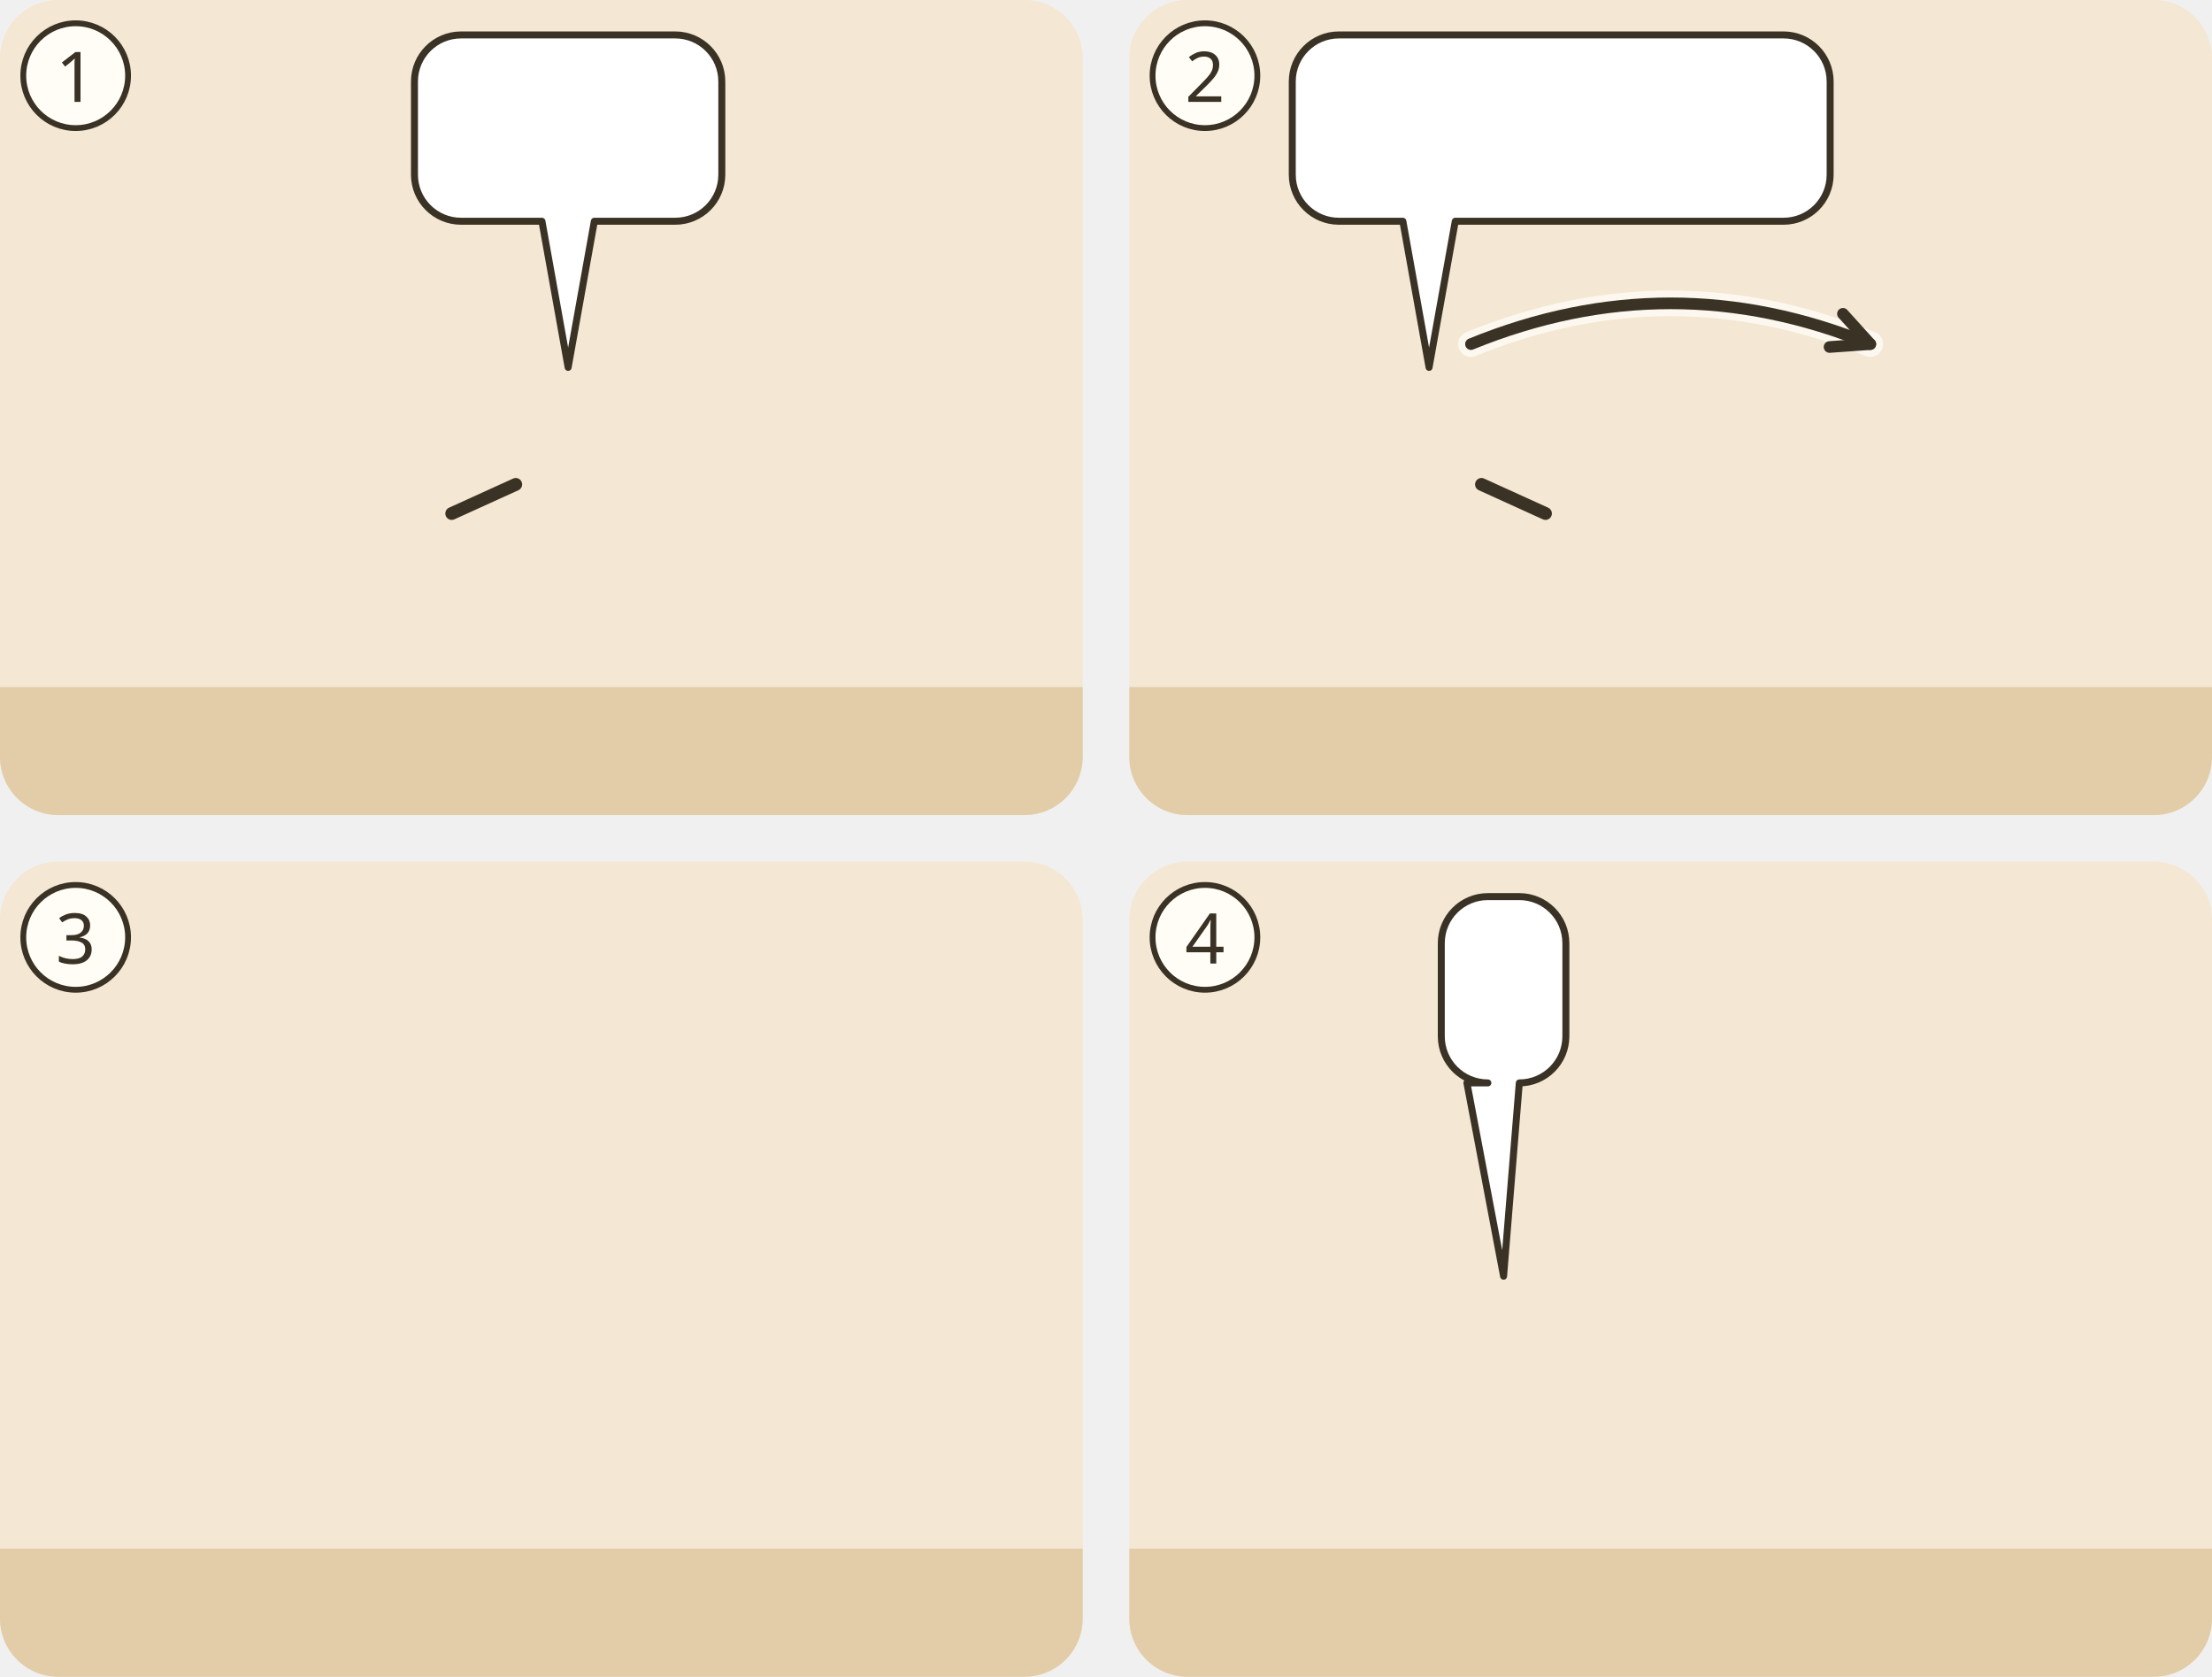
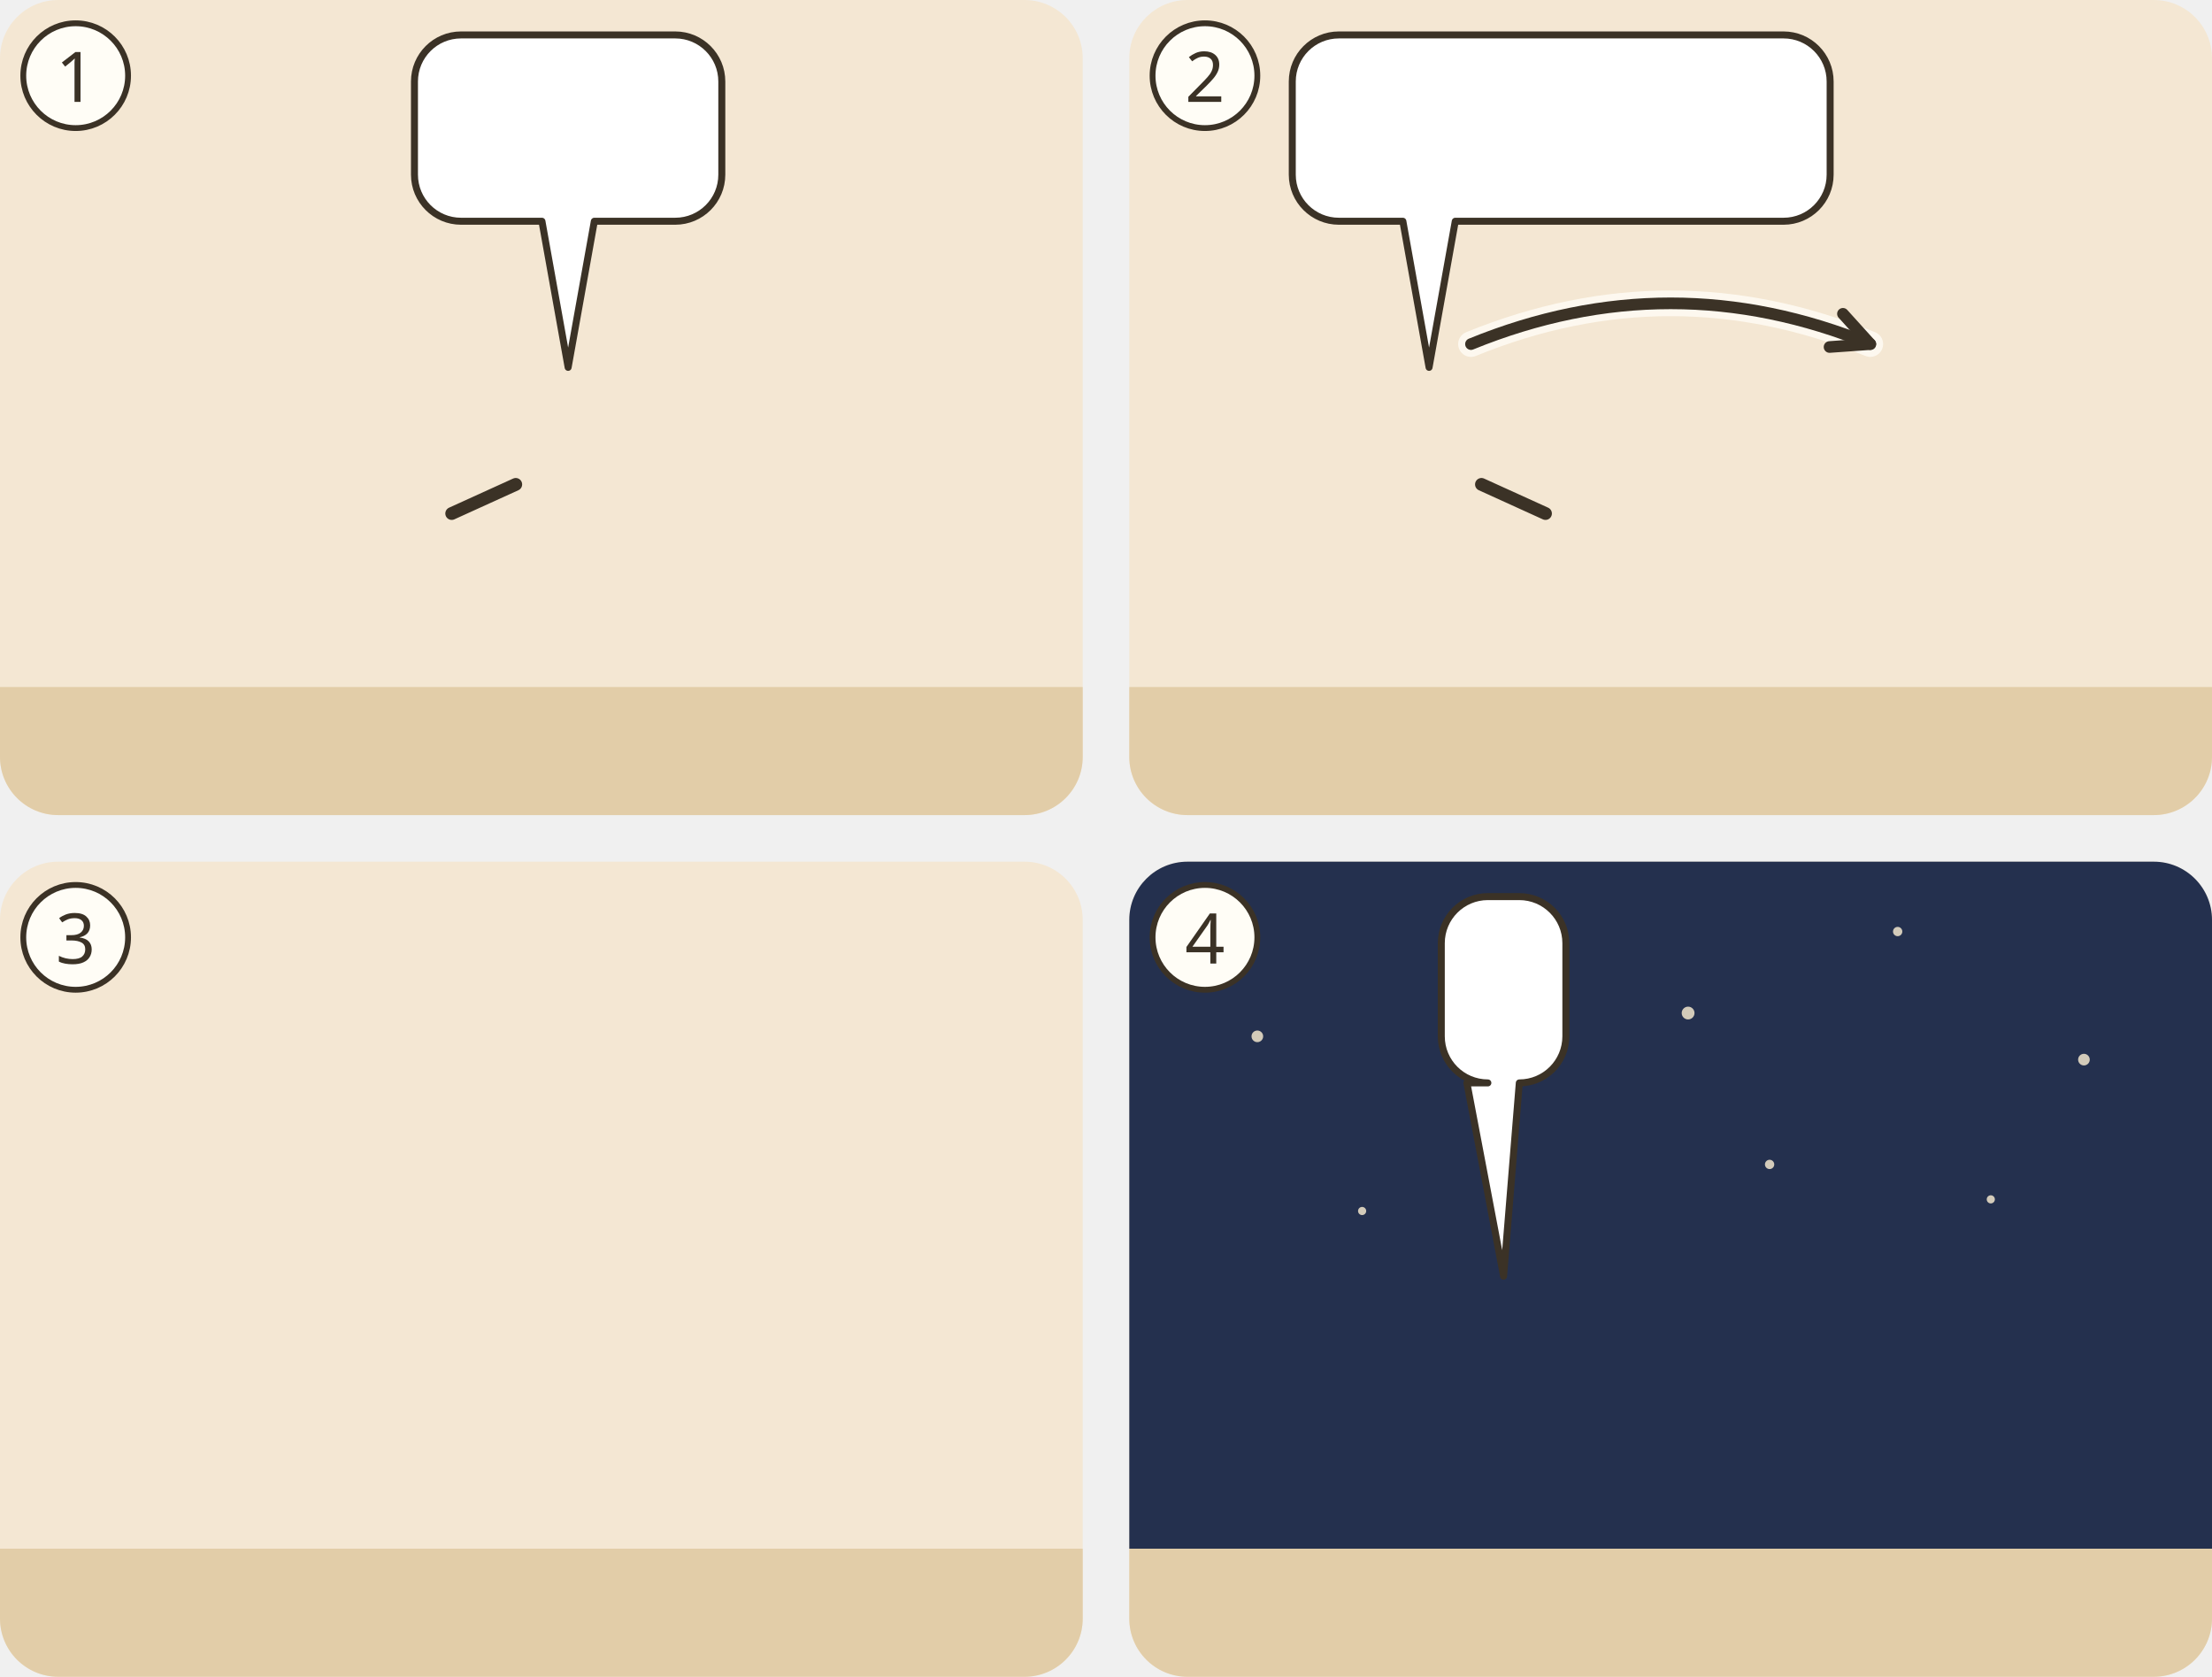
<svg xmlns="http://www.w3.org/2000/svg" viewBox="0 0 380 288">
  <g transform="translate(0 0)">
    <clipPath id="ill-cp-1-0-0">
      <rect width="186" height="140" rx="10" />
    </clipPath>
    <g clip-path="url(#ill-cp-1-0-0)">
      <rect width="186" height="140" fill="#F4E7D3" />
      <rect y="118" width="186" height="22" fill="#E2CDA8" />
      <use href="#ill-synagoge" x="106" y="66" width="76" height="54" opacity=".8" />
      <use href="#ill-p-jesus" x="25.1" y="58" width="28.1" height="60" />
      <use href="#ill-p-gast2" x="68.8" y="62" width="23.9" height="55.2" />
      <use href="#ill-p-gast" x="103.9" y="62" width="23.9" height="55.2" />
      <use href="#ill-p-menge" x="83.5" y="58" width="28.1" height="60" />
      <path d="M88.6 83.2L77.6 88.2" stroke="#3B3226" stroke-width="2.2" stroke-linecap="round" />
      <g>
        <path d="M79.2 6H116A8 8 0 0 1 124 14V30A8 8 0 0 1 116 38L102.1 38L97.6 63.1L93.1 38H79.2A8 8 0 0 1 71.2 30V14A8 8 0 0 1 79.2 6Z" fill="#FFFFFF" stroke="#3B3226" stroke-width="1.2" stroke-linejoin="round" />
        <use href="#ill-p-maria" x="77.2" y="12" width="9.4" height="20" />
        <use href="#ill-p-jesus" x="91.6" y="12" width="9.4" height="20" />
        <use href="#ill-z-frage" x="106.0" y="12" width="12.0" height="20" />
      </g>
    </g>
    <circle cx="13" cy="13" r="9" fill="#FFFDF6" stroke="#3B3226" />
    <text x="13" y="17.5" text-anchor="middle" font-family="sans-serif" font-size="12" fill="#3B3226">1</text>
  </g>
  <g transform="translate(194 0)">
    <clipPath id="ill-cp-2-194-0">
      <rect width="186" height="140" rx="10" />
    </clipPath>
    <g clip-path="url(#ill-cp-2-194-0)">
      <rect width="186" height="140" fill="#F4E7D3" />
      <rect y="118" width="186" height="22" fill="#E2CDA8" />
      <use href="#ill-p-jesus" x="37.4" y="58" width="28.1" height="60" />
      <path d="M60.5 83.2L71.5 88.2" stroke="#3B3226" stroke-width="2.2" stroke-linecap="round" />
      <use href="#ill-p-g-zwoelf" x="120.4" y="58" width="28.1" height="60" />
      <path d="M58.7 59.1Q93.0 45.1 127.3 59.1" fill="none" stroke="#FFFDF6" stroke-width="4.4" stroke-linecap="round" opacity=".8" />
      <path d="M58.7 59.1Q93.0 45.1 127.3 59.1" fill="none" stroke="#3B3226" stroke-width="2" stroke-linecap="round" />
      <path d="M120.3 59.6L127.3 59.1L122.6 53.9" fill="none" stroke="#3B3226" stroke-width="2" stroke-linecap="round" stroke-linejoin="round" />
      <g>
        <path d="M36 6H112.4A8 8 0 0 1 120.4 14V30A8 8 0 0 1 112.4 38L56 38L51.5 63.1L47 38H36A8 8 0 0 1 28 30V14A8 8 0 0 1 36 6Z" fill="#FFFFFF" stroke="#3B3226" stroke-width="1.2" stroke-linejoin="round" />
        <use href="#ill-z-vollmacht" x="34" y="12" width="12.9" height="20" />
        <use href="#ill-z-daemon" x="51.9" y="12" width="20.0" height="20" />
        <use href="#ill-z-fliehen" x="76.9" y="12" width="37.5" height="20" />
      </g>
    </g>
    <circle cx="13" cy="13" r="9" fill="#FFFDF6" stroke="#3B3226" />
    <text x="13" y="17.5" text-anchor="middle" font-family="sans-serif" font-size="12" fill="#3B3226">2</text>
  </g>
  <g transform="translate(0 148)">
    <clipPath id="ill-cp-3-0-148">
      <rect width="186" height="140" rx="10" />
    </clipPath>
    <g clip-path="url(#ill-cp-3-0-148)">
      <rect width="186" height="140" fill="#F4E7D3" />
      <rect y="118" width="186" height="22" fill="#E2CDA8" />
      <use href="#ill-p-jesus" x="84.1" y="60" width="27.2" height="58" />
      <use href="#ill-p-g-zwoelf" x="115.4" y="60" width="27.2" height="58" />
      <use href="#ill-p-gast2" x="140.1" y="64" width="23.1" height="53.4" />
      <use href="#ill-p-gast" x="158.9" y="64" width="23.1" height="53.4" />
      <use href="#ill-p-menge" x="146.7" y="60" width="27.2" height="58" />
      <use href="#ill-brot" x="6.0" y="114" width="16" height="10" />
      <use href="#ill-brot" x="14.8" y="116" width="16" height="10" />
      <use href="#ill-brot" x="23.6" y="114" width="16" height="10" />
      <use href="#ill-brot" x="32.4" y="116" width="16" height="10" />
      <use href="#ill-brot" x="41.2" y="114" width="16" height="10" />
      <use href="#ill-fisch" x="48.8" y="115" width="18" height="9" />
      <use href="#ill-fisch" x="63.2" y="117" width="18" height="9" />
      <use href="#ill-z-satt" x="150.3" y="44.7" width="20" height="17" />
    </g>
    <circle cx="13" cy="13" r="9" fill="#FFFDF6" stroke="#3B3226" />
    <text x="13" y="17.5" text-anchor="middle" font-family="sans-serif" font-size="12" fill="#3B3226">3</text>
  </g>
  <g transform="translate(194 148)">
    <clipPath id="ill-cp-4-194-148">
      <rect width="186" height="140" rx="10" />
    </clipPath>
    <g clip-path="url(#ill-cp-4-194-148)">
      <rect width="186" height="140" fill="#F4E7D3" />
      <rect y="118" width="186" height="22" fill="#E2CDA8" />
+       <rect x="0" y="0" width="186" height="118" fill="#24304E" />
+       <circle cx="22" cy="30" r="1" fill="#F2E6CC" opacity=".85" />
+       <circle cx="58" cy="14" r="0.8" fill="#F2E6CC" opacity=".85" />
+       <circle cx="96" cy="26" r="1.1" fill="#F2E6CC" opacity=".85" />
+       <circle cx="132" cy="12" r="0.8" fill="#F2E6CC" opacity=".85" />
+       <circle cx="164" cy="34" r="1" fill="#F2E6CC" opacity=".85" />
+       <circle cx="148" cy="58" r="0.7" fill="#F2E6CC" opacity=".85" />
+       <circle cx="40" cy="60" r="0.7" fill="#F2E6CC" opacity=".85" />
+       <circle cx="110" cy="52" r="0.8" fill="#F2E6CC" opacity=".85" />
      <use href="#ill-see" x="0" y="70" width="186" height="70" />
      <use href="#ill-boot" x="112" y="58.6" width="70" height="56.0" />
      <use href="#ill-p-g-zwoelf" x="127.4" y="71.8" width="11.2" height="24" />
      <use href="#ill-p-jesus" x="52.7" y="68.4" width="23.2" height="49.6" />
      <g>
        <path d="M61.6 6H67A8 8 0 0 1 75 14V30A8 8 0 0 1 67 38L67 38L64.3 71.2L58 38H61.6A8 8 0 0 1 53.6 30V14A8 8 0 0 1 61.6 6Z" fill="#FFFFFF" stroke="#3B3226" stroke-width="1.2" stroke-linejoin="round" />
        <use href="#ill-p-jesus" x="59.6" y="12" width="9.4" height="20" />
      </g>
      <use href="#ill-z-nacht" x="85.5" y="42" width="12.0" height="12.0" />
    </g>
    <circle cx="13" cy="13" r="9" fill="#FFFDF6" stroke="#3B3226" />
    <text x="13" y="17.5" text-anchor="middle" font-family="sans-serif" font-size="12" fill="#3B3226">4</text>
  </g>
</svg>
